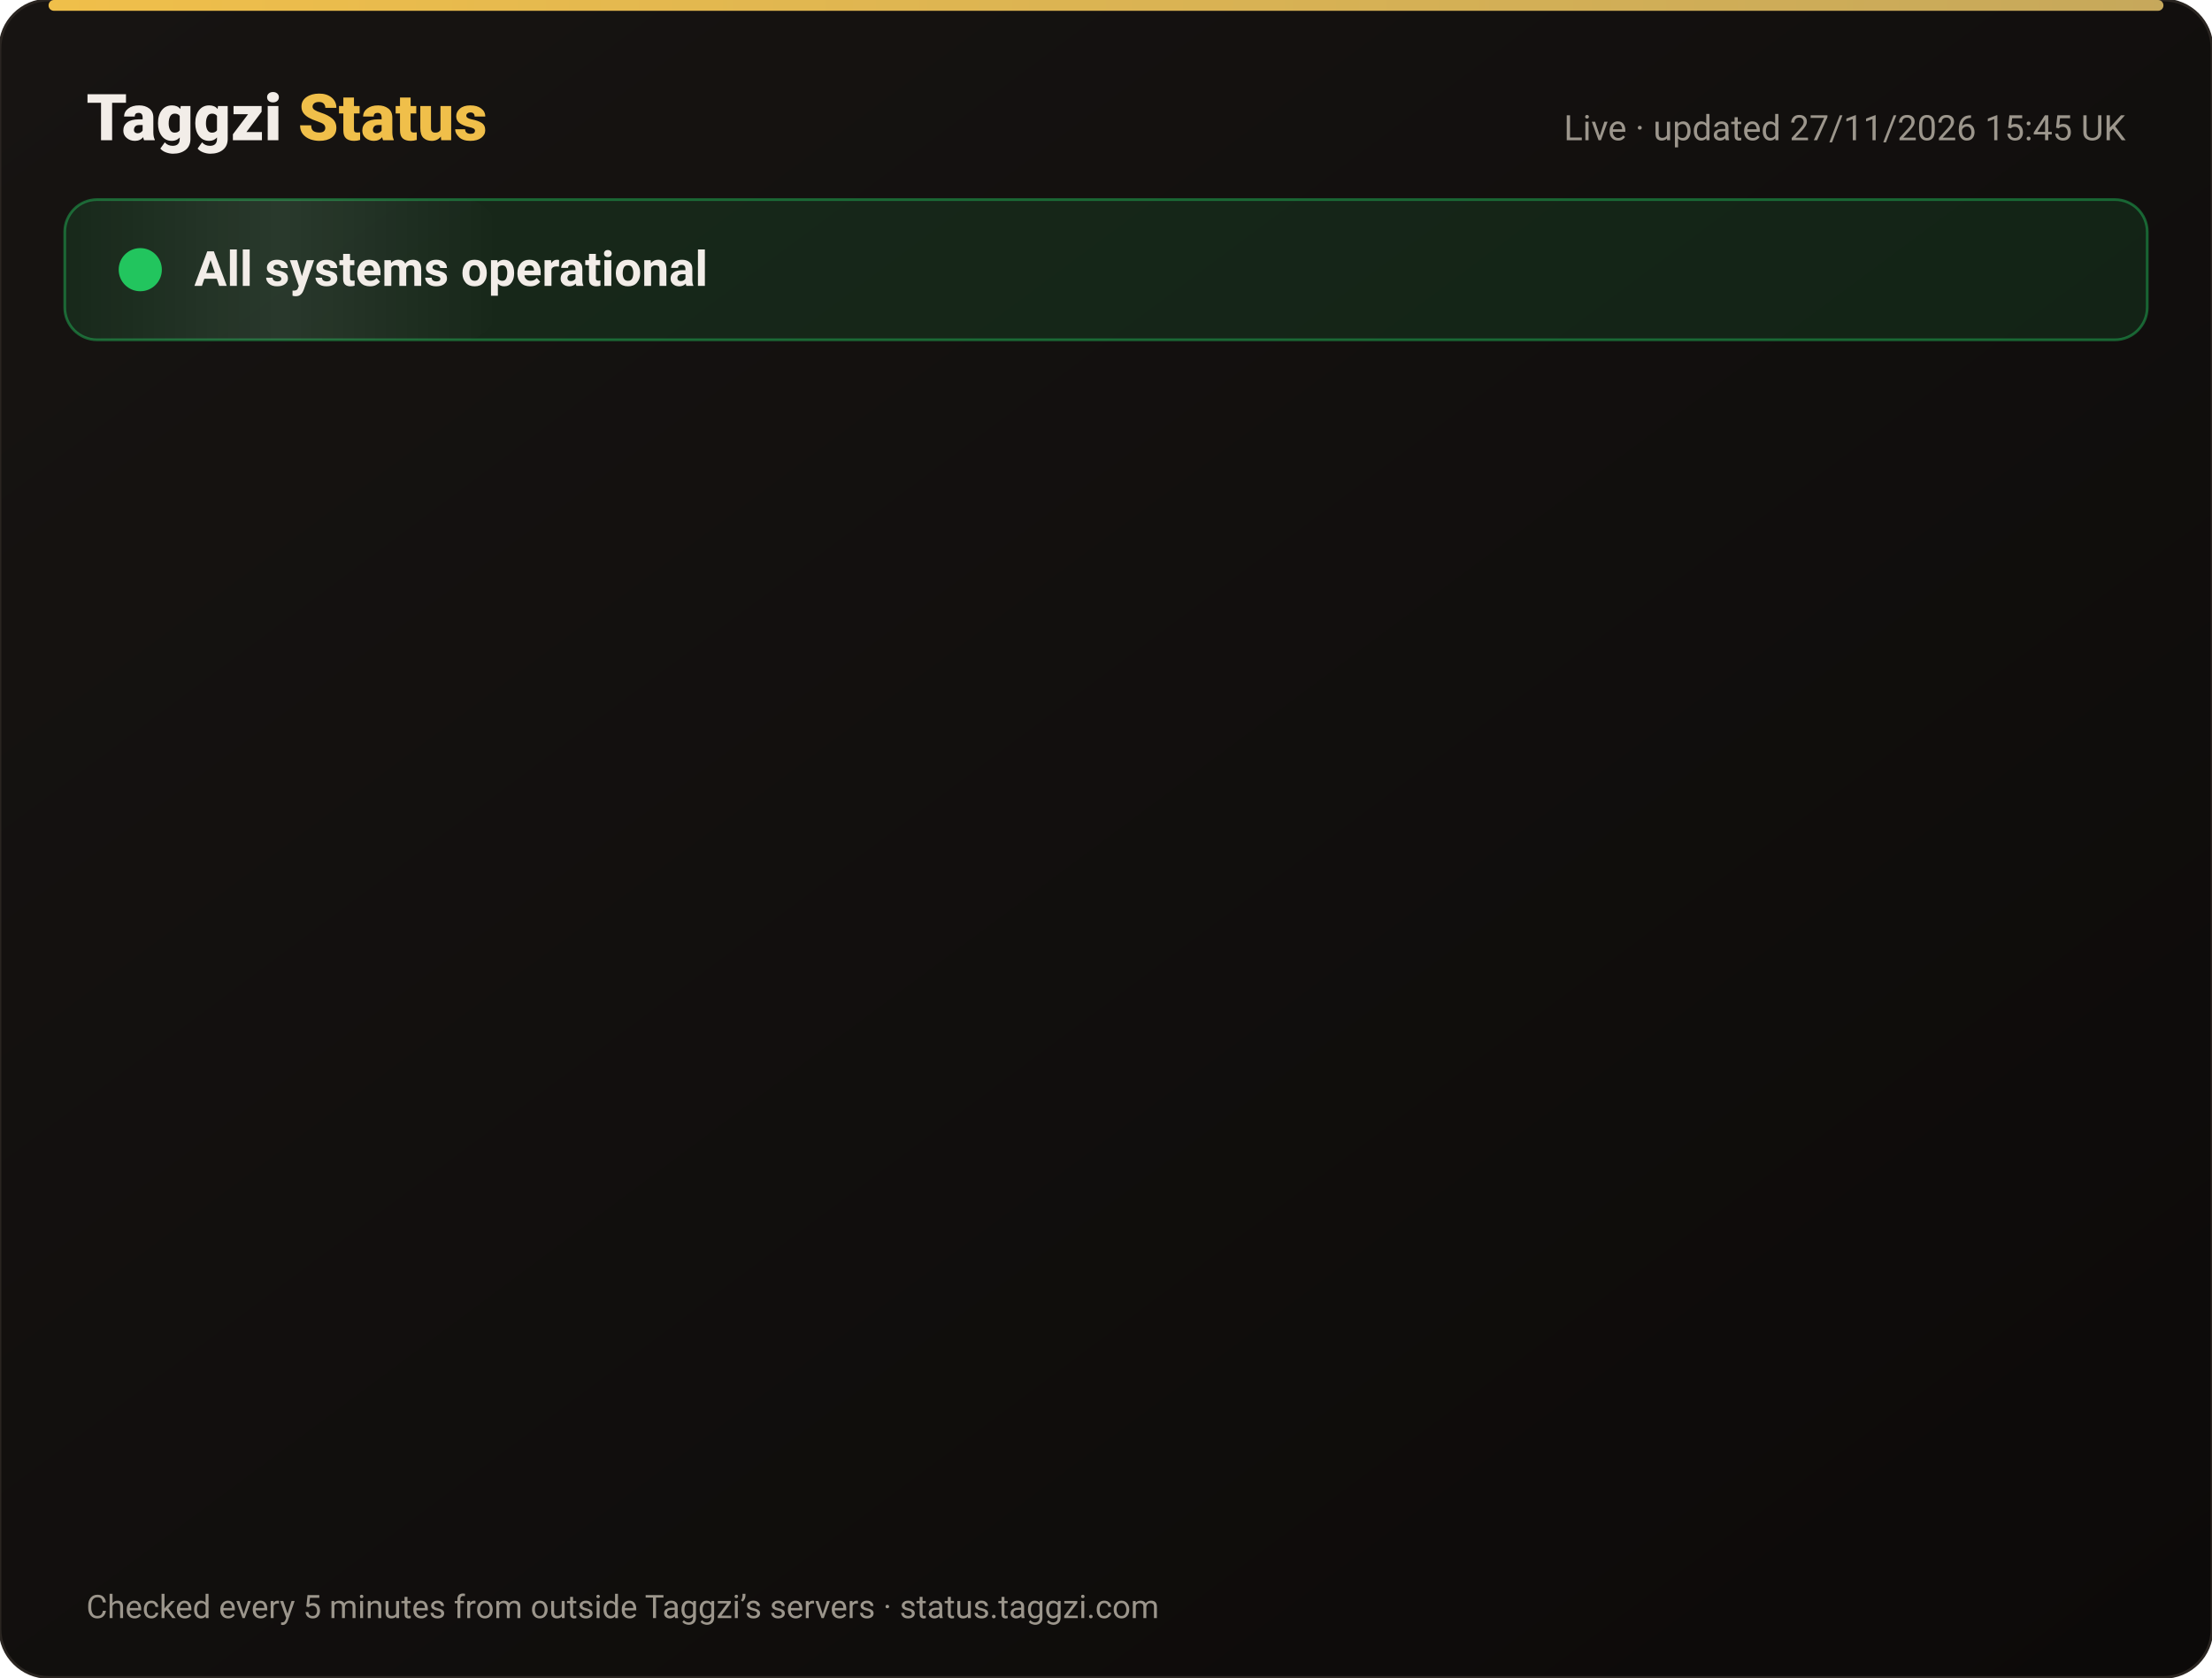
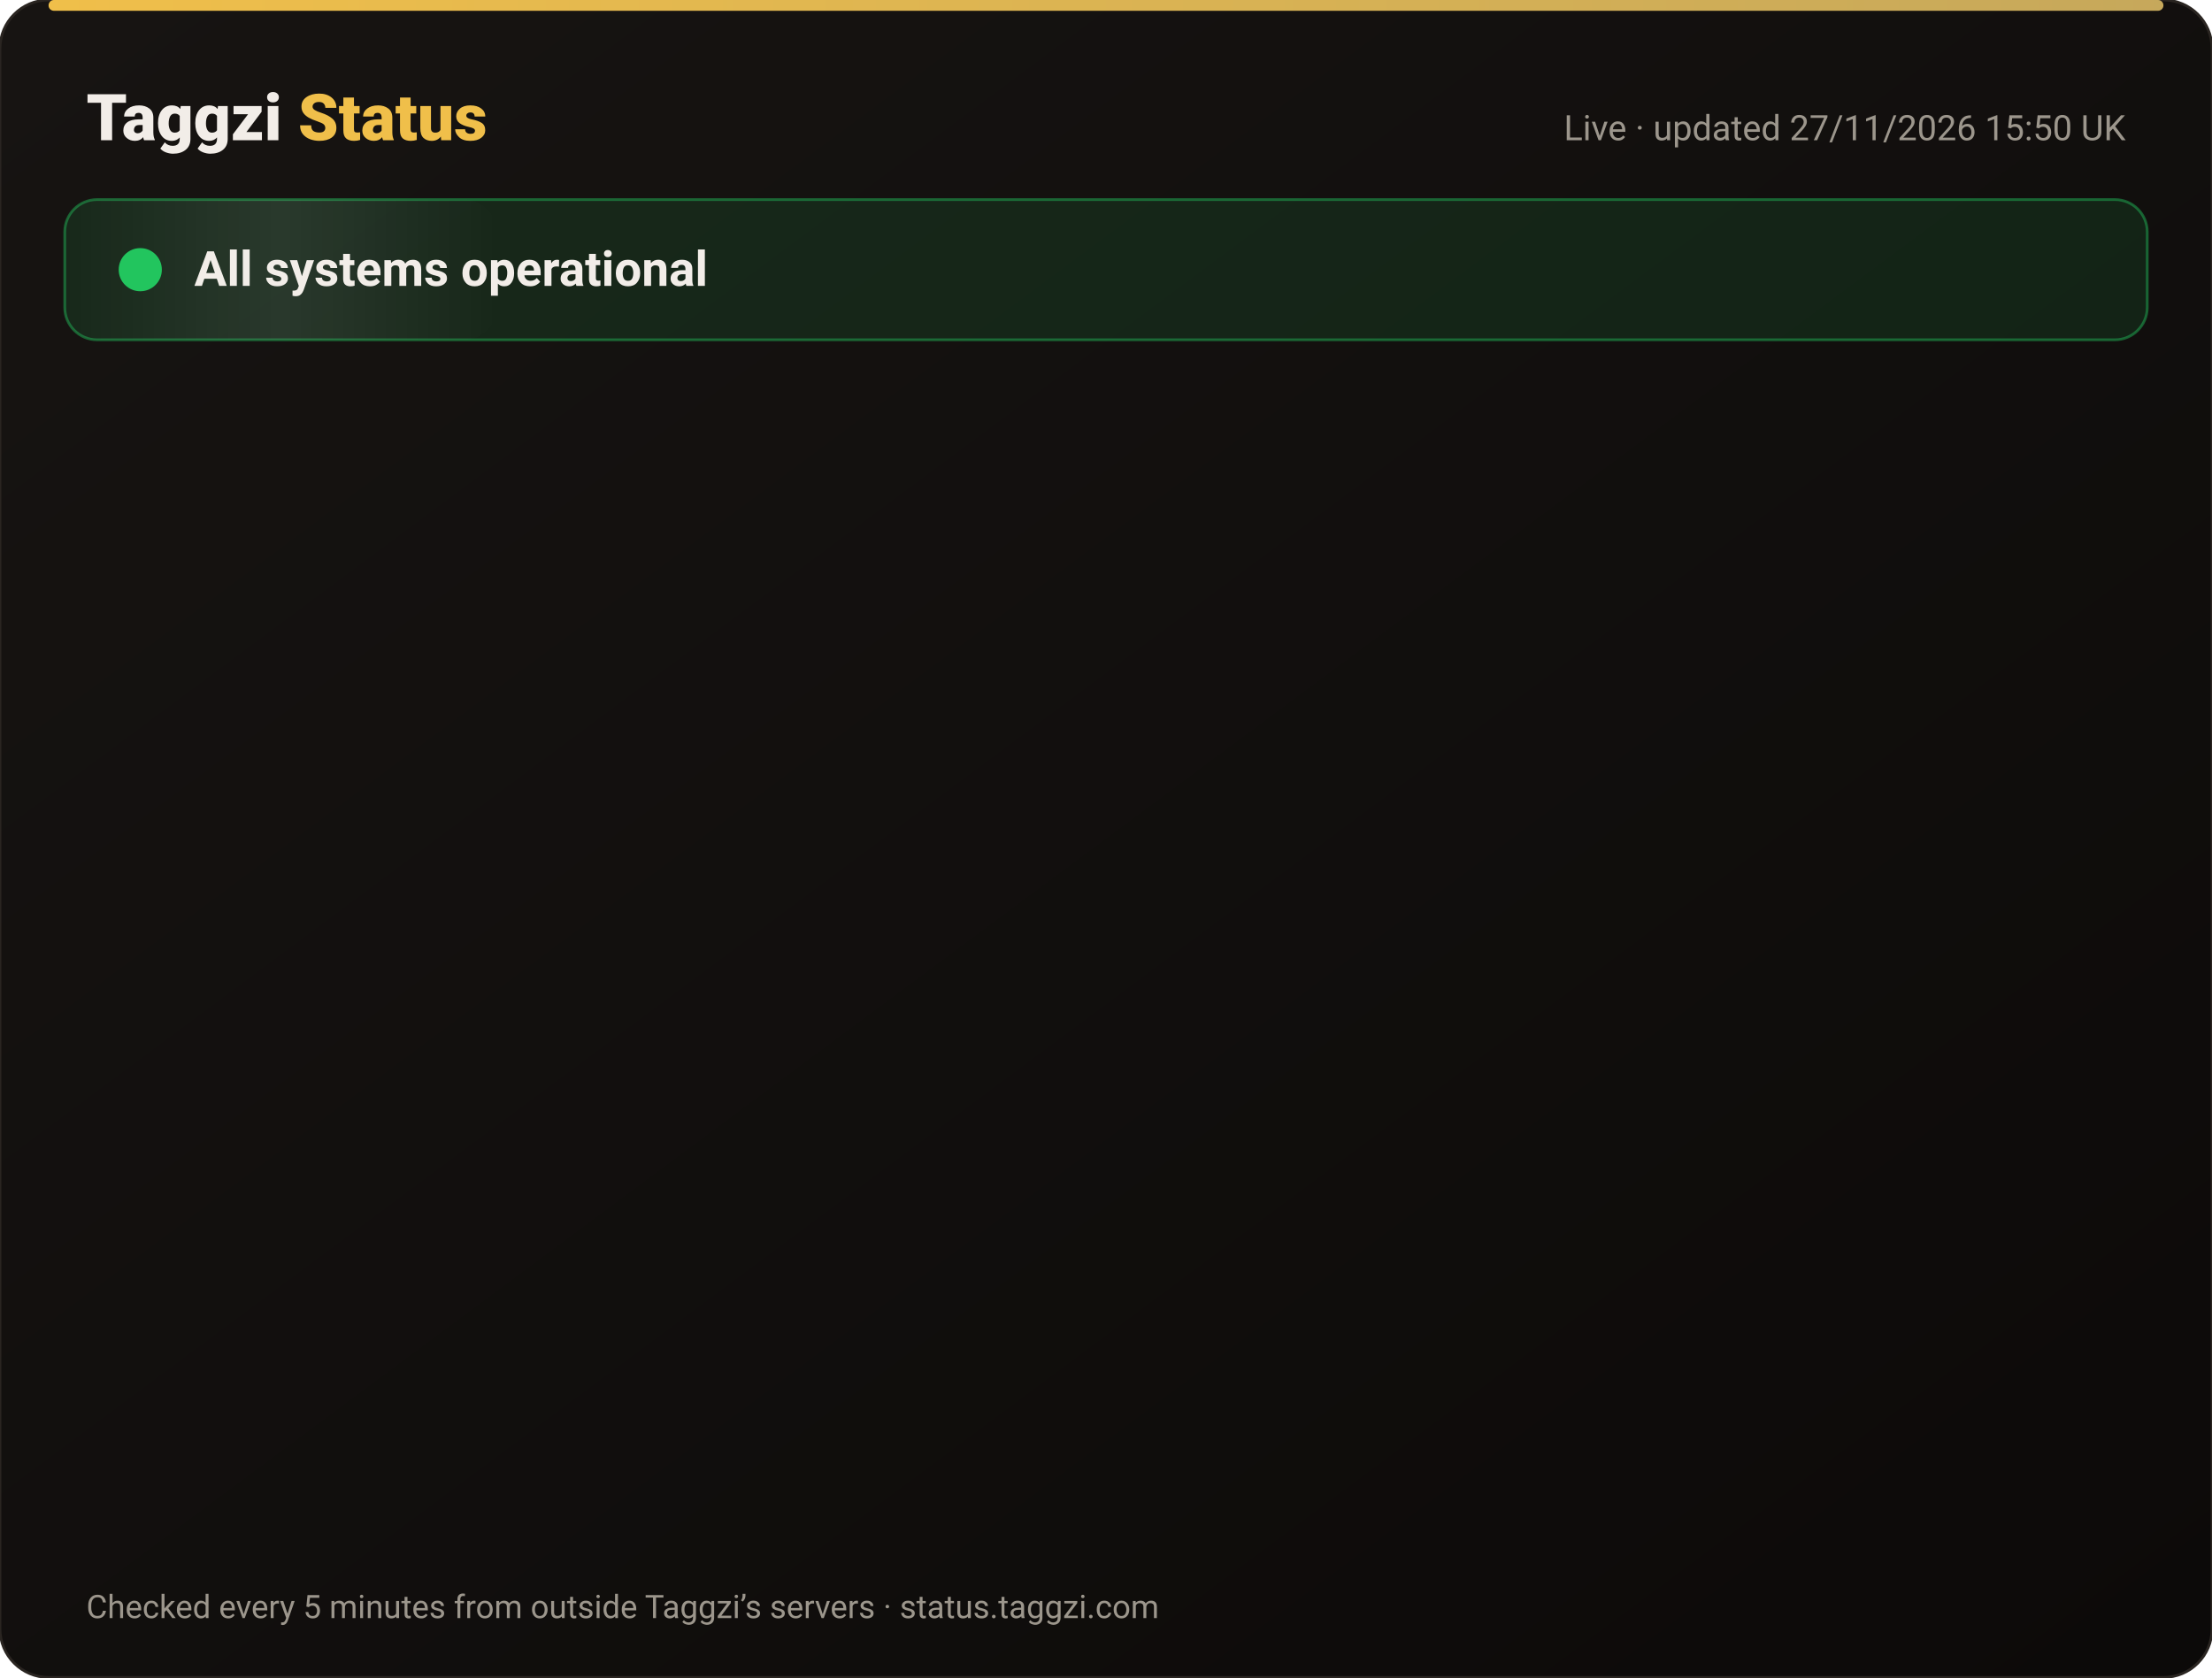
<svg xmlns="http://www.w3.org/2000/svg" width="820" height="622" viewBox="0 0 820 622" font-family="-apple-system,Segoe UI,Roboto,Helvetica,Arial,sans-serif">
  <defs>
    <linearGradient id="bg" x1="0" y1="0" x2="1" y2="1">
      <stop offset="0" stop-color="#171412" />
      <stop offset="1" stop-color="#0C0A09" />
    </linearGradient>
    <linearGradient id="gold" x1="0" x2="1">
      <stop offset="0" stop-color="#F0BF4A" />
      <stop offset="1" stop-color="#c6a85b" />
    </linearGradient>
    <linearGradient id="shine" x1="0" x2="1">
      <stop offset="0" stop-color="#fff" stop-opacity="0" />
      <stop offset=".5" stop-color="#fff" stop-opacity=".08" />
      <stop offset="1" stop-color="#fff" stop-opacity="0" />
    </linearGradient>
  </defs>
  <rect width="820" height="622" rx="18" fill="url(#bg)" stroke="#2a2521" />
  <rect x="18" y="0" width="784" height="4" rx="2" fill="url(#gold)" />
  <text x="32" y="52" font-size="24" font-weight="800" fill="#F2EDE8">Taggzi <tspan fill="#F0BF4A">Status</tspan>
  </text>
-   <text x="788" y="52" font-size="13" fill="#9C968C" text-anchor="end">Live · updated 27/11/2026 15:45 UK</text>
+   <text x="788" y="52" font-size="13" fill="#9C968C" text-anchor="end">Live · updated 27/11/2026 15:50 UK</text>
  <rect x="24" y="74" width="772" height="52" rx="12" fill="#22c55e" fill-opacity=".12" stroke="#22c55e" stroke-opacity=".45" />
  <rect x="24" y="74" width="160" height="52" rx="12" fill="url(#shine)">
    <animate attributeName="x" from="-160" to="820" dur="4s" repeatCount="indefinite" />
  </rect>
  <circle cx="52" cy="100" r="7" fill="#22c55e" />
  <circle cx="52" cy="100" r="7" fill="none" stroke="#22c55e" stroke-width="2">
    <animate attributeName="r" values="7;15;7" dur="2s" repeatCount="indefinite" />
    <animate attributeName="opacity" values=".9;0;.9" dur="2s" repeatCount="indefinite" />
  </circle>
  <text x="72" y="106" font-size="18" font-weight="700" fill="#F2EDE8">All systems operational</text>
  <g opacity="0">
    <animate attributeName="opacity" from="0" to="1" begin="0.00s" dur=".6s" fill="freeze" />
    <line x1="32" y1="188" x2="788" y2="188" stroke="#2a2521" />
    <circle cx="44" cy="166" r="6" fill="#22c55e">
      <animate attributeName="opacity" values="1;.45;1" dur="2.4s" begin="0.00s" repeatCount="indefinite" />
    </circle>
    <text x="62" y="171" font-size="15" font-weight="650" fill="#F2EDE8">Website</text>
    <text x="630" y="171" font-size="13" fill="#9C968C" text-anchor="end">99.98% uptime</text>
    <rect x="648" y="154" width="140" height="24" rx="12" fill="#22c55e" fill-opacity=".14" stroke="#22c55e" stroke-opacity=".5" />
    <text x="718" y="171" font-size="12" font-weight="700" fill="#22c55e" text-anchor="middle">Operational</text>
  </g>
  <g opacity="0">
    <animate attributeName="opacity" from="0" to="1" begin="0.15s" dur=".6s" fill="freeze" />
    <line x1="32" y1="234" x2="788" y2="234" stroke="#2a2521" />
    <circle cx="44" cy="212" r="6" fill="#22c55e">
      <animate attributeName="opacity" values="1;.45;1" dur="2.4s" begin="0.15s" repeatCount="indefinite" />
    </circle>
    <text x="62" y="217" font-size="15" font-weight="650" fill="#F2EDE8">Tag scans</text>
    <text x="630" y="217" font-size="13" fill="#9C968C" text-anchor="end">99.98% uptime</text>
    <rect x="648" y="200" width="140" height="24" rx="12" fill="#22c55e" fill-opacity=".14" stroke="#22c55e" stroke-opacity=".5" />
    <text x="718" y="217" font-size="12" font-weight="700" fill="#22c55e" text-anchor="middle">Operational</text>
  </g>
  <g opacity="0">
    <animate attributeName="opacity" from="0" to="1" begin="0.30s" dur=".6s" fill="freeze" />
    <line x1="32" y1="280" x2="788" y2="280" stroke="#2a2521" />
    <circle cx="44" cy="258" r="6" fill="#22c55e">
      <animate attributeName="opacity" values="1;.45;1" dur="2.4s" begin="0.30s" repeatCount="indefinite" />
    </circle>
    <text x="62" y="263" font-size="15" font-weight="650" fill="#F2EDE8">Manual tag lookup</text>
    <text x="630" y="263" font-size="13" fill="#9C968C" text-anchor="end">99.98% uptime</text>
    <rect x="648" y="246" width="140" height="24" rx="12" fill="#22c55e" fill-opacity=".14" stroke="#22c55e" stroke-opacity=".5" />
    <text x="718" y="263" font-size="12" font-weight="700" fill="#22c55e" text-anchor="middle">Operational</text>
  </g>
  <g opacity="0">
    <animate attributeName="opacity" from="0" to="1" begin="0.45s" dur=".6s" fill="freeze" />
    <line x1="32" y1="326" x2="788" y2="326" stroke="#2a2521" />
    <circle cx="44" cy="304" r="6" fill="#22c55e">
      <animate attributeName="opacity" values="1;.45;1" dur="2.4s" begin="0.45s" repeatCount="indefinite" />
    </circle>
    <text x="62" y="309" font-size="15" font-weight="650" fill="#F2EDE8">App &amp; login</text>
    <text x="630" y="309" font-size="13" fill="#9C968C" text-anchor="end">99.98% uptime</text>
    <rect x="648" y="292" width="140" height="24" rx="12" fill="#22c55e" fill-opacity=".14" stroke="#22c55e" stroke-opacity=".5" />
    <text x="718" y="309" font-size="12" font-weight="700" fill="#22c55e" text-anchor="middle">Operational</text>
  </g>
  <g opacity="0">
    <animate attributeName="opacity" from="0" to="1" begin="0.60s" dur=".6s" fill="freeze" />
    <line x1="32" y1="372" x2="788" y2="372" stroke="#2a2521" />
    <circle cx="44" cy="350" r="6" fill="#22c55e">
      <animate attributeName="opacity" values="1;.45;1" dur="2.4s" begin="0.60s" repeatCount="indefinite" />
    </circle>
    <text x="62" y="355" font-size="15" font-weight="650" fill="#F2EDE8">Community alerts</text>
    <text x="630" y="355" font-size="13" fill="#9C968C" text-anchor="end">99.98% uptime</text>
    <rect x="648" y="338" width="140" height="24" rx="12" fill="#22c55e" fill-opacity=".14" stroke="#22c55e" stroke-opacity=".5" />
    <text x="718" y="355" font-size="12" font-weight="700" fill="#22c55e" text-anchor="middle">Operational</text>
  </g>
  <g opacity="0">
    <animate attributeName="opacity" from="0" to="1" begin="0.75s" dur=".6s" fill="freeze" />
    <line x1="32" y1="418" x2="788" y2="418" stroke="#2a2521" />
    <circle cx="44" cy="396" r="6" fill="#22c55e">
      <animate attributeName="opacity" values="1;.45;1" dur="2.4s" begin="0.75s" repeatCount="indefinite" />
    </circle>
    <text x="62" y="401" font-size="15" font-weight="650" fill="#F2EDE8">Private calling</text>
    <text x="630" y="401" font-size="13" fill="#9C968C" text-anchor="end">99.98% uptime</text>
    <rect x="648" y="384" width="140" height="24" rx="12" fill="#22c55e" fill-opacity=".14" stroke="#22c55e" stroke-opacity=".5" />
    <text x="718" y="401" font-size="12" font-weight="700" fill="#22c55e" text-anchor="middle">Operational</text>
  </g>
  <g opacity="0">
    <animate attributeName="opacity" from="0" to="1" begin="0.90s" dur=".6s" fill="freeze" />
    <line x1="32" y1="464" x2="788" y2="464" stroke="#2a2521" />
    <circle cx="44" cy="442" r="6" fill="#22c55e">
      <animate attributeName="opacity" values="1;.45;1" dur="2.4s" begin="0.90s" repeatCount="indefinite" />
    </circle>
    <text x="62" y="447" font-size="15" font-weight="650" fill="#F2EDE8">Payments</text>
    <text x="630" y="447" font-size="13" fill="#9C968C" text-anchor="end">99.97% uptime</text>
    <rect x="648" y="430" width="140" height="24" rx="12" fill="#22c55e" fill-opacity=".14" stroke="#22c55e" stroke-opacity=".5" />
    <text x="718" y="447" font-size="12" font-weight="700" fill="#22c55e" text-anchor="middle">Operational</text>
  </g>
  <g opacity="0">
    <animate attributeName="opacity" from="0" to="1" begin="1.05s" dur=".6s" fill="freeze" />
    <line x1="32" y1="510" x2="788" y2="510" stroke="#2a2521" />
    <circle cx="44" cy="488" r="6" fill="#22c55e">
      <animate attributeName="opacity" values="1;.45;1" dur="2.4s" begin="1.05s" repeatCount="indefinite" />
    </circle>
    <text x="62" y="493" font-size="15" font-weight="650" fill="#F2EDE8">Email &amp; support</text>
    <text x="630" y="493" font-size="13" fill="#9C968C" text-anchor="end">99.98% uptime</text>
    <rect x="648" y="476" width="140" height="24" rx="12" fill="#22c55e" fill-opacity=".14" stroke="#22c55e" stroke-opacity=".5" />
    <text x="718" y="493" font-size="12" font-weight="700" fill="#22c55e" text-anchor="middle">Operational</text>
  </g>
  <g opacity="0">
    <animate attributeName="opacity" from="0" to="1" begin="1.20s" dur=".6s" fill="freeze" />
    <line x1="32" y1="556" x2="788" y2="556" stroke="#2a2521" />
    <circle cx="44" cy="534" r="6" fill="#22c55e">
      <animate attributeName="opacity" values="1;.45;1" dur="2.4s" begin="1.20s" repeatCount="indefinite" />
    </circle>
    <text x="62" y="539" font-size="15" font-weight="650" fill="#F2EDE8">Secure connection (SSL)</text>
    <text x="630" y="539" font-size="13" fill="#9C968C" text-anchor="end">100.00% uptime</text>
    <rect x="648" y="522" width="140" height="24" rx="12" fill="#22c55e" fill-opacity=".14" stroke="#22c55e" stroke-opacity=".5" />
    <text x="718" y="539" font-size="12" font-weight="700" fill="#22c55e" text-anchor="middle">Operational</text>
  </g>
  <text x="32" y="600" font-size="12" fill="#9C968C">Checked every 5 minutes from outside Taggzi’s servers · status.taggzi.com</text>
</svg>
